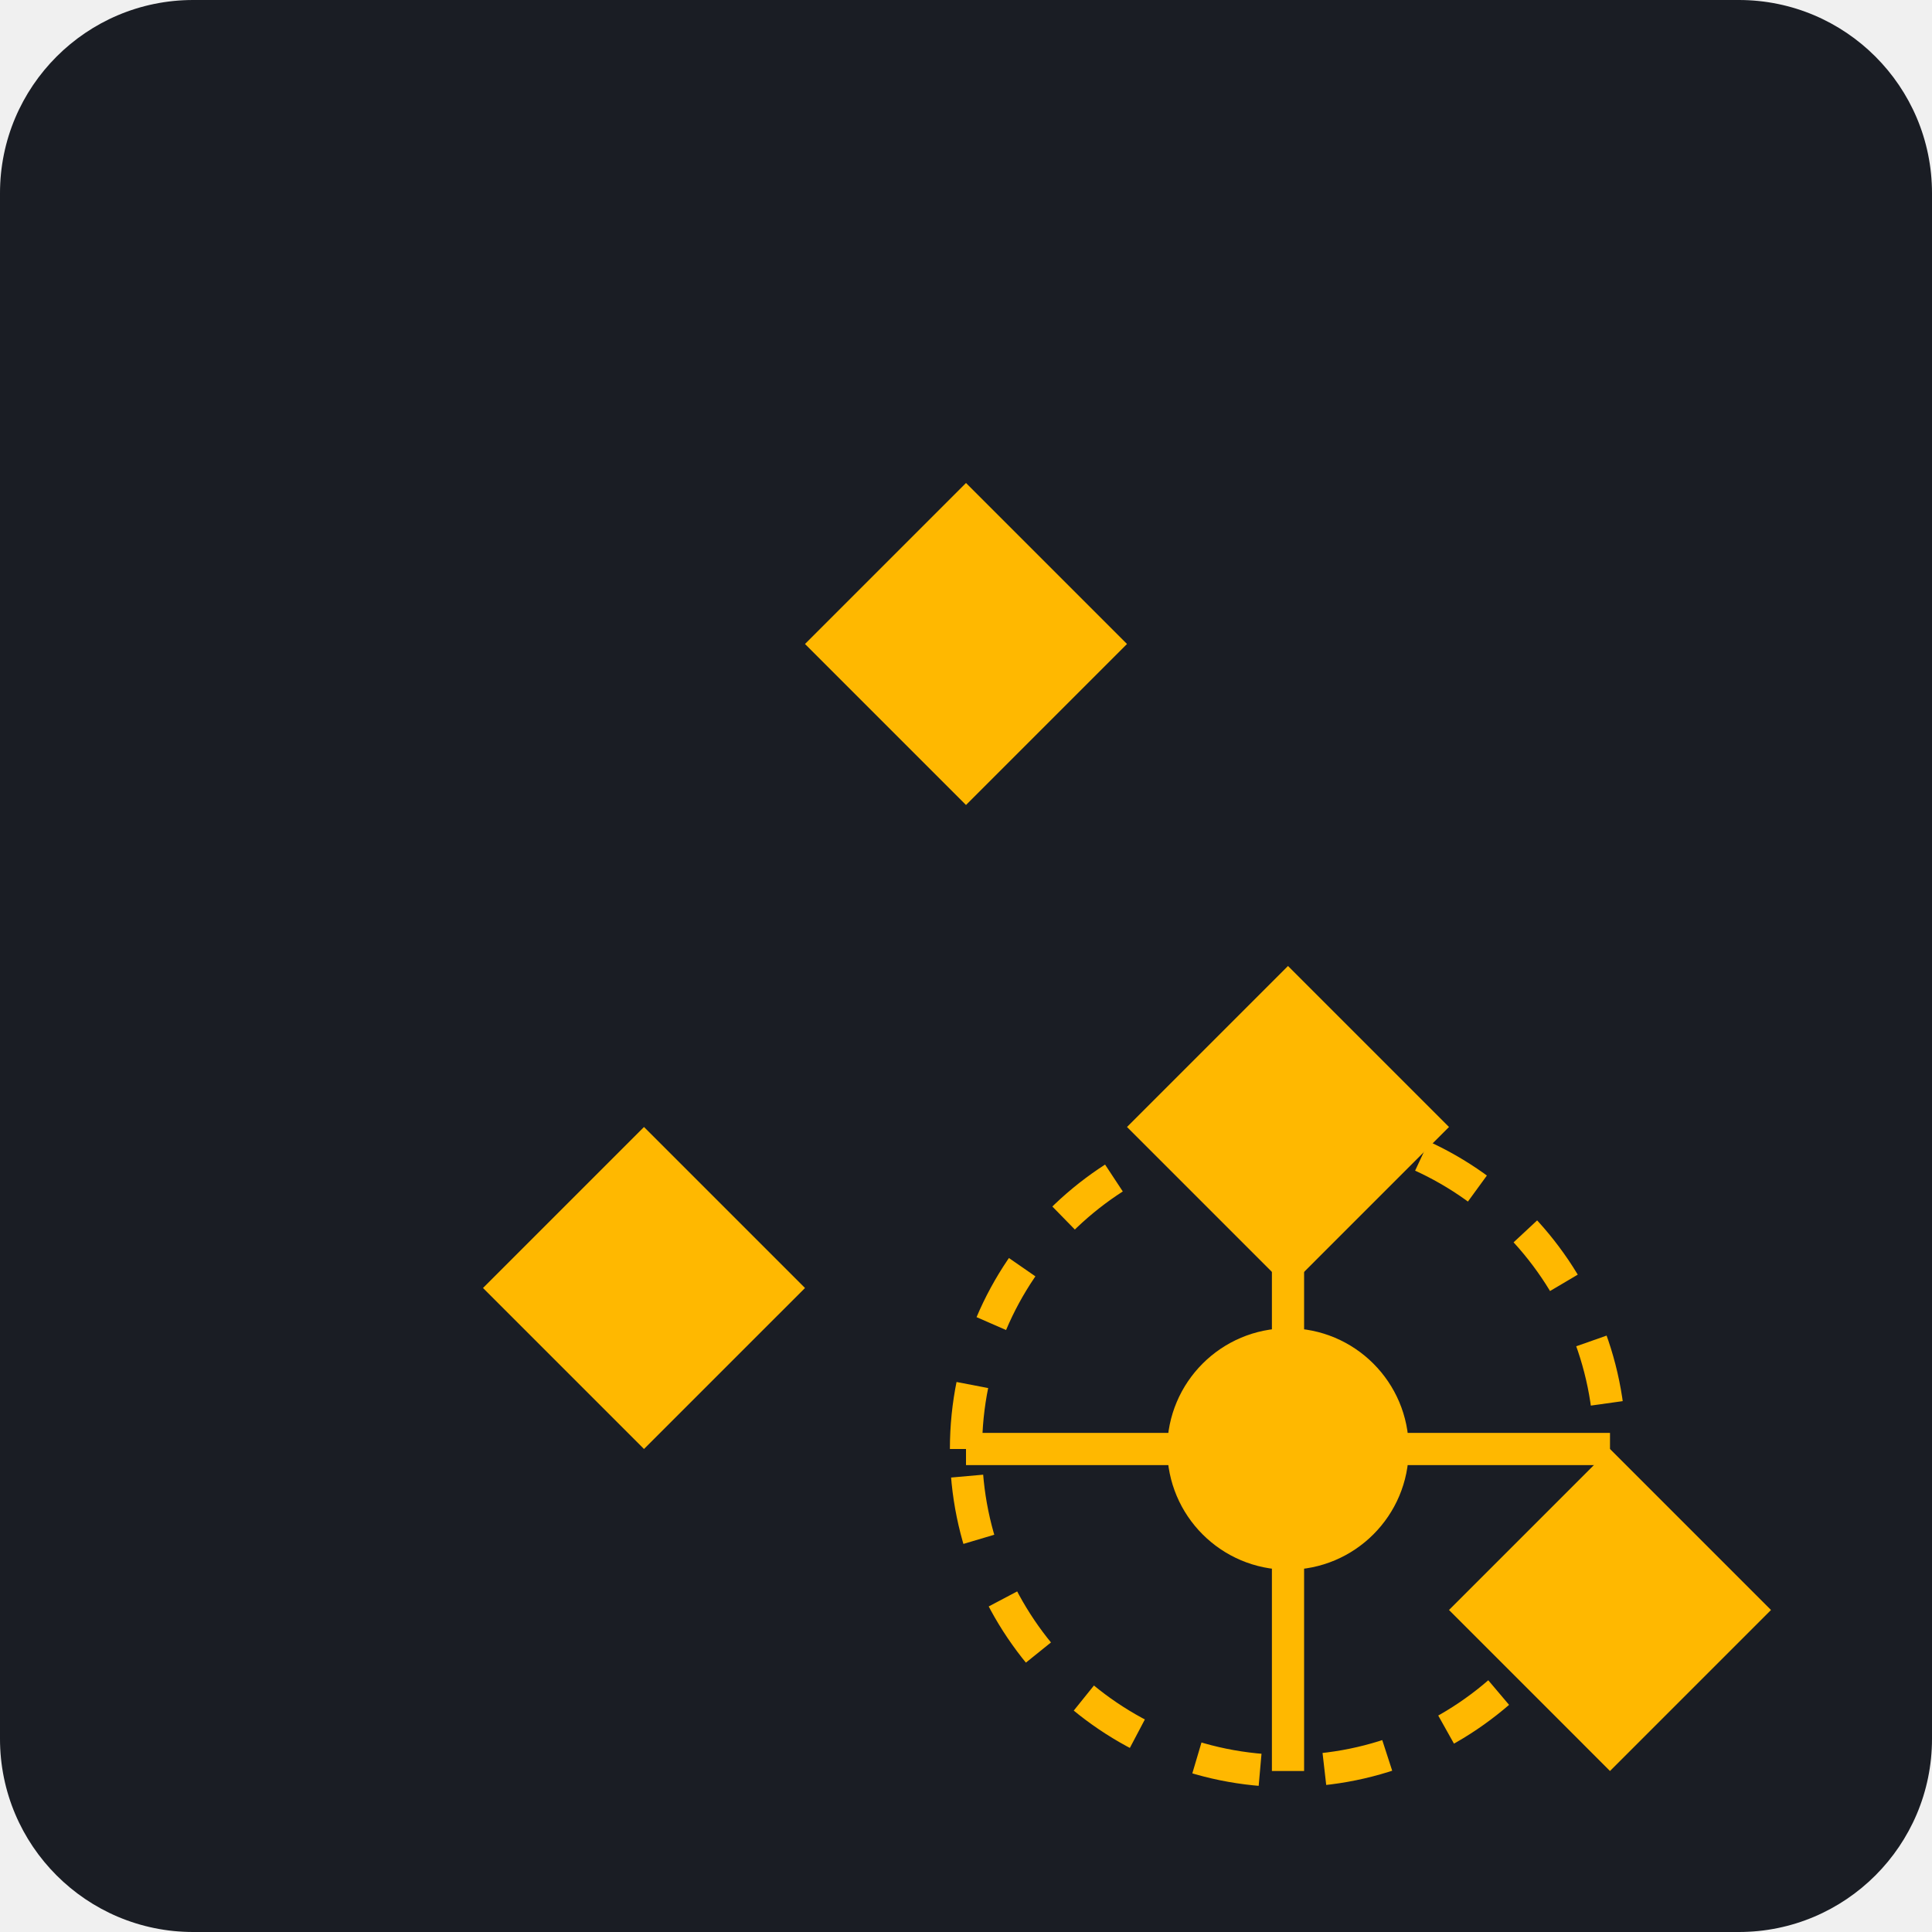
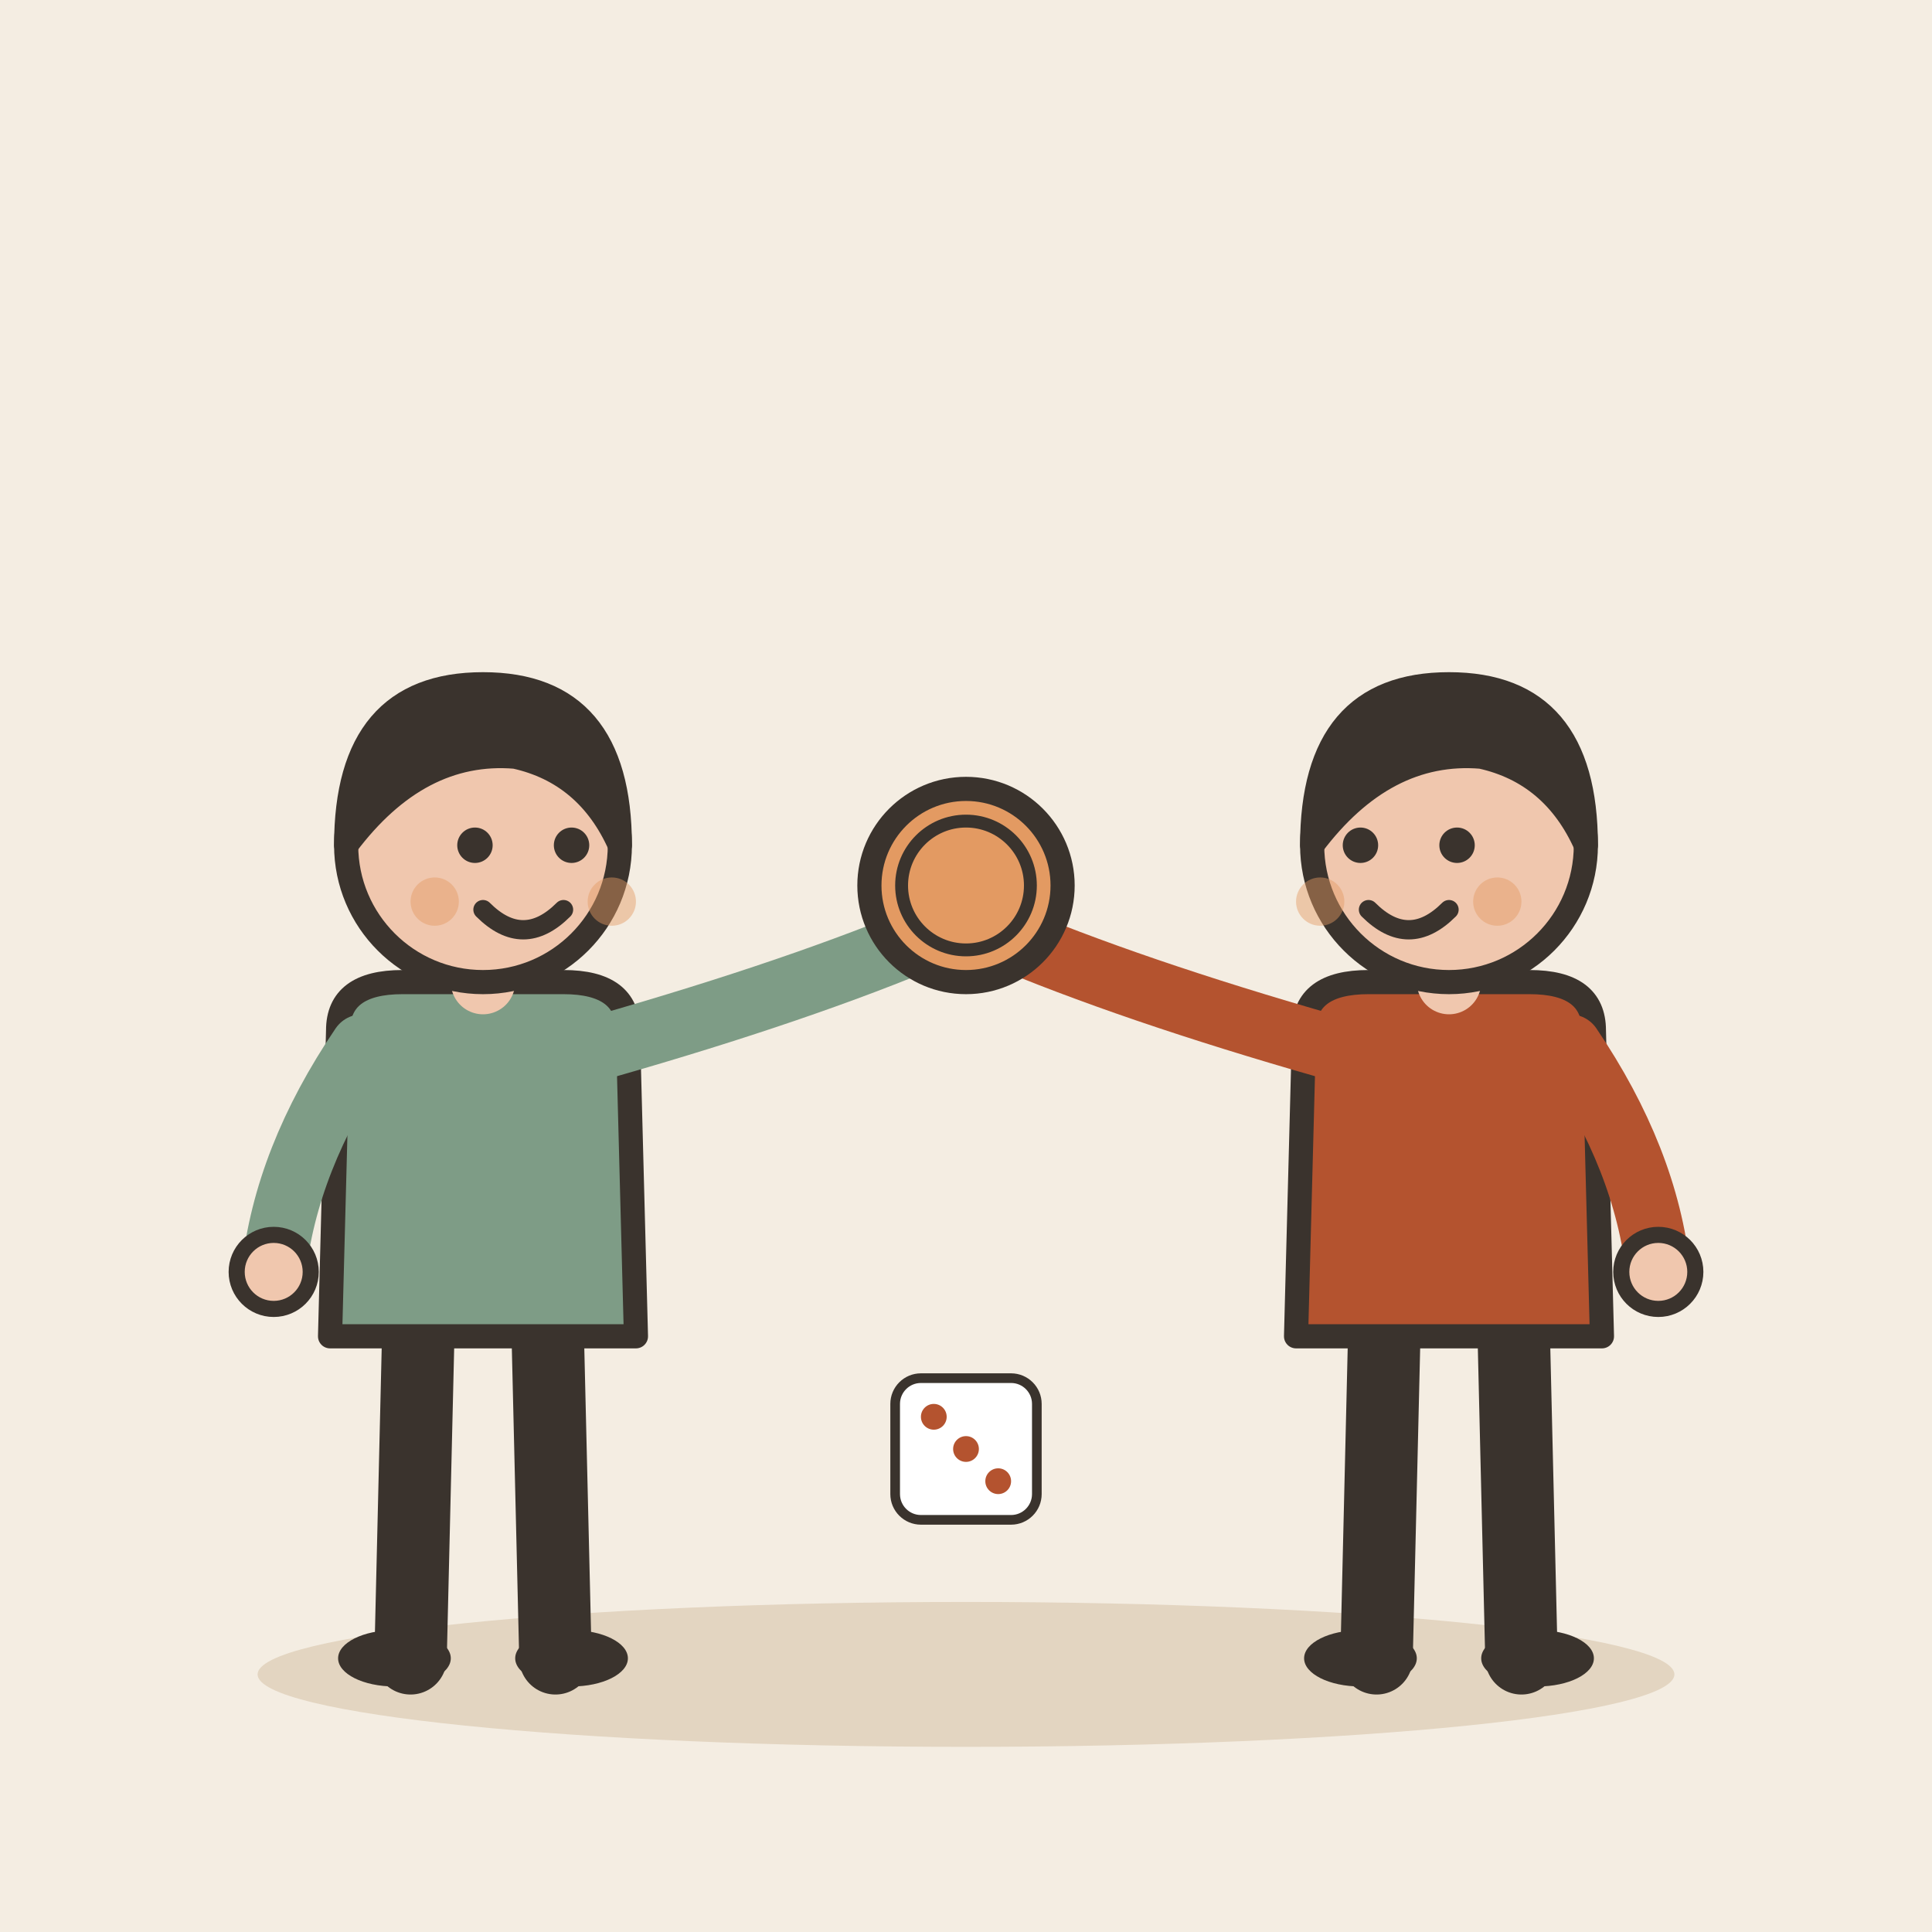
- <svg xmlns="http://www.w3.org/2000/svg" viewBox="0 0 240 240">
-   <rect width="240" height="240" rx="24" fill="#1A1D24" />
-   <g transform="translate(40, 60)">
-     <path d="M120 100L140 80L120 60L100 80L120 100Z" fill="#FFB800" />
-     <path d="M40 120L60 100L40 80L20 100L40 120Z" fill="#FFB800" />
-     <path d="M80 40L100 20L80 0L60 20L80 40Z" fill="#FFB800" />
-     <path d="M160 120L140 140L160 160L180 140L160 120Z" fill="#FFB800" />
-     <path d="M80 120C80 97.9 97.9 80 120 80C142.1 80 160 97.9 160 120C160 142.1 142.1 160 120 160C97.9 160 80 142.1 80 120Z" fill="none" stroke="#FFB800" stroke-width="4" stroke-dasharray="8 8" />
-     <path d="M80 120L160 120" stroke="#FFB800" stroke-width="4" />
-     <path d="M120 80L120 160" stroke="#FFB800" stroke-width="4" />
-     <circle cx="120" cy="120" r="15" fill="#FFB800" />
+ <svg xmlns="http://www.w3.org/2000/svg" viewBox="0 0 240 240" data-style="editorial">
+   <rect width="240" height="240" fill="#F4EDE2" />
+   <ellipse cx="120" cy="208" rx="88" ry="9" fill="#E3D5C1" />
+   <g transform="translate(60 206)">
+     <path d="M-8 -42L-9 0" stroke="#3A332D" stroke-width="9" stroke-linecap="round" fill="none" />
+     <path d="M8 -42L9 0" stroke="#3A332D" stroke-width="9" stroke-linecap="round" fill="none" />
+     <ellipse cx="-11" cy="0" rx="7" ry="3.5" fill="#3A332D" />
+     <ellipse cx="11" cy="0" rx="7" ry="3.5" fill="#3A332D" />
+     <path d="M-18 -78Q-18 -84 -10 -84L10 -84Q18 -84 18 -78L19 -40L-19 -40Z" fill="#7E9C86" stroke="#3A332D" stroke-width="3" stroke-linecap="round" stroke-linejoin="round" />
+     <path d="M-15 -76Q-24.5 -62 -26 -48" fill="none" stroke="#7E9C86" stroke-width="8" stroke-linecap="round" stroke-linejoin="round" />
+     <circle cx="-26" cy="-48" r="4.6" fill="#F0C7AE" stroke="#3A332D" stroke-linecap="round" stroke-linejoin="round" stroke-width="2" />
+     <path d="M15 -76Q39.5 -83 56 -90" fill="none" stroke="#7E9C86" stroke-width="8" stroke-linecap="round" stroke-linejoin="round" />
+     <circle cx="56" cy="-90" r="4.6" fill="#F0C7AE" stroke="#3A332D" stroke-linecap="round" stroke-linejoin="round" stroke-width="2" />
+     <path d="M0 -84L0 -88" stroke="#F0C7AE" stroke-width="8" stroke-linecap="round" fill="none" />
+     <circle cx="0" cy="-101" r="17" fill="#F0C7AE" stroke="#3A332D" stroke-width="3" stroke-linecap="round" stroke-linejoin="round" />
+     <path d="M-17 -101Q-17 -121 0 -121Q17 -121 17 -101Q13 -110 4 -112Q-8 -113 -17 -101Z" fill="#3A332D" stroke="#3A332D" stroke-width="3" stroke-linecap="round" stroke-linejoin="round" />
+     <circle cx="-1" cy="-101" r="2.2" fill="#3A332D" />
+     <circle cx="11" cy="-101" r="2.2" fill="#3A332D" />
+     <path d="M0 -93Q5 -88 10 -93" fill="none" stroke="#3A332D" stroke-width="2.4" stroke-linecap="round" stroke-linejoin="round" />
+     <circle cx="-6" cy="-94" r="3" fill="#E39A62" opacity="0.45" />
+     <circle cx="16" cy="-94" r="3" fill="#E39A62" opacity="0.45" />
+   </g>
+   <g transform="translate(180 206)">
+     <path d="M-8 -42L-9 0" stroke="#3A332D" stroke-width="9" stroke-linecap="round" fill="none" />
+     <path d="M8 -42L9 0" stroke="#3A332D" stroke-width="9" stroke-linecap="round" fill="none" />
+     <ellipse cx="-11" cy="0" rx="7" ry="3.5" fill="#3A332D" />
+     <ellipse cx="11" cy="0" rx="7" ry="3.5" fill="#3A332D" />
+     <path d="M-18 -78Q-18 -84 -10 -84L10 -84Q18 -84 18 -78L19 -40L-19 -40Z" fill="#B4532F" stroke="#3A332D" stroke-width="3" stroke-linecap="round" stroke-linejoin="round" />
+     <path d="M-15 -76Q-39.5 -83 -56 -90" fill="none" stroke="#B4532F" stroke-width="8" stroke-linecap="round" stroke-linejoin="round" />
+     <circle cx="-56" cy="-90" r="4.6" fill="#F0C7AE" stroke="#3A332D" stroke-linecap="round" stroke-linejoin="round" stroke-width="2" />
+     <path d="M15 -76Q24.5 -62 26 -48" fill="none" stroke="#B4532F" stroke-width="8" stroke-linecap="round" stroke-linejoin="round" />
+     <circle cx="26" cy="-48" r="4.6" fill="#F0C7AE" stroke="#3A332D" stroke-linecap="round" stroke-linejoin="round" stroke-width="2" />
+     <path d="M0 -84L0 -88" stroke="#F0C7AE" stroke-width="8" stroke-linecap="round" fill="none" />
+     <circle cx="0" cy="-101" r="17" fill="#F0C7AE" stroke="#3A332D" stroke-width="3" stroke-linecap="round" stroke-linejoin="round" />
+     <path d="M-17 -101Q-17 -121 0 -121Q17 -121 17 -101Q13 -110 4 -112Q-8 -113 -17 -101Z" fill="#3A332D" stroke="#3A332D" stroke-width="3" stroke-linecap="round" stroke-linejoin="round" />
+     <circle cx="-11" cy="-101" r="2.2" fill="#3A332D" />
+     <circle cx="1" cy="-101" r="2.2" fill="#3A332D" />
+     <path d="M-10 -93Q-5 -88 0 -93" fill="none" stroke="#3A332D" stroke-width="2.4" stroke-linecap="round" stroke-linejoin="round" />
+     <circle cx="-16" cy="-94" r="3" fill="#E39A62" opacity="0.45" />
+     <circle cx="6" cy="-94" r="3" fill="#E39A62" opacity="0.45" />
+   </g>
+   <circle cx="120" cy="110" r="12" fill="#E39A62" stroke="#3A332D" stroke-width="3" stroke-linecap="round" stroke-linejoin="round" />
+   <circle cx="120" cy="110" r="8" fill="none" stroke="#3A332D" stroke-linecap="round" stroke-linejoin="round" stroke-width="1.6" />
+   <g transform="translate(120 180) scale(0.4 0.4)">
+     <rect x="-22" y="-22" width="44" height="44" rx="8" fill="#FFFFFF" stroke="#3A332D" stroke-width="3" stroke-linecap="round" stroke-linejoin="round" />
+     <circle cx="-10" cy="-10" r="4" fill="#B4532F" />
+     <circle cx="0" cy="0" r="4" fill="#B4532F" />
+     <circle cx="10" cy="10" r="4" fill="#B4532F" />
  </g>
</svg>
